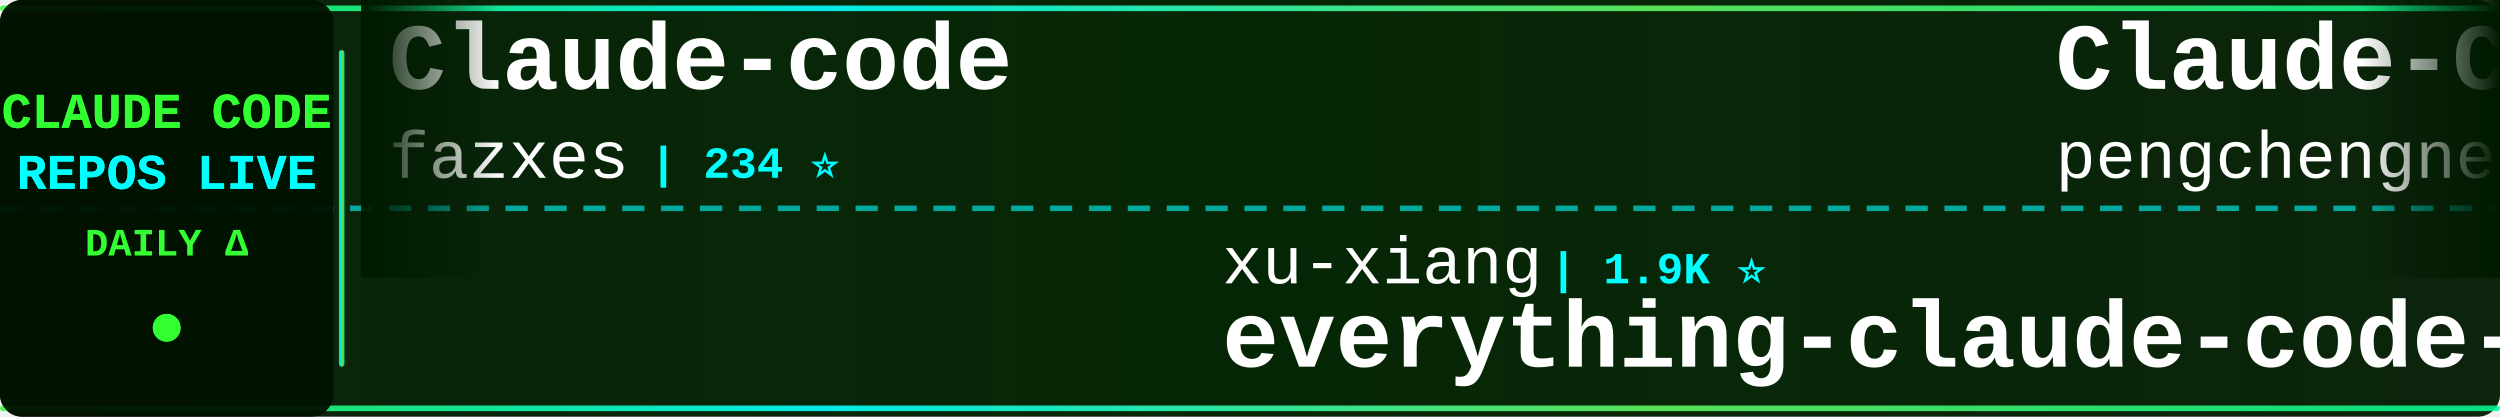
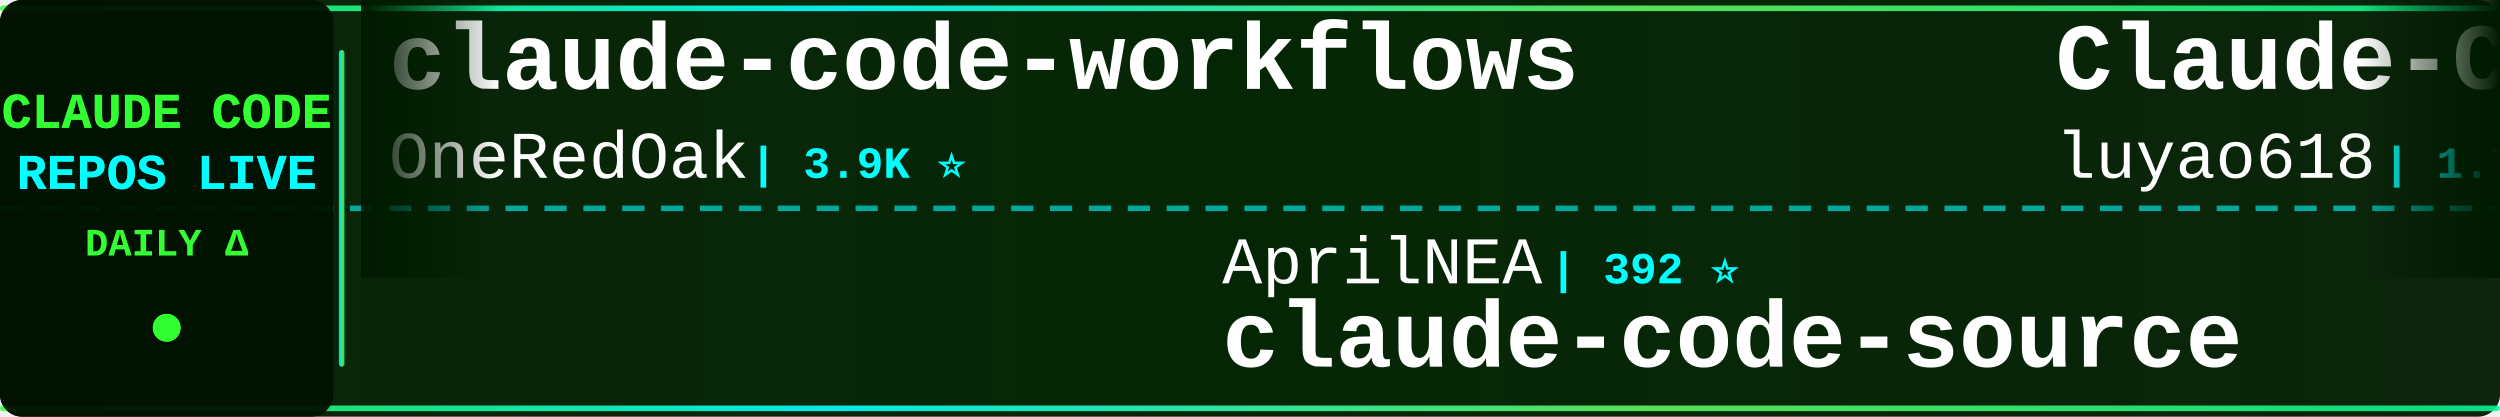
<svg xmlns="http://www.w3.org/2000/svg" width="900" height="150">
  <defs>
    <linearGradient id="tickerBg" x1="0%" y1="0%" x2="100%" y2="0%">
      <stop offset="0%" style="stop-color:#001a00;stop-opacity:0.95" />
      <stop offset="50%" style="stop-color:#002200;stop-opacity:0.98" />
      <stop offset="100%" style="stop-color:#001a00;stop-opacity:0.95" />
    </linearGradient>
    <linearGradient id="borderGrad" x1="0%" y1="0%" x2="100%" y2="0%">
      <stop offset="0%" style="stop-color:#33ff33;stop-opacity:0.85">
        <animate attributeName="stop-opacity" values="0.85;1;0.85" dur="2s" repeatCount="indefinite" />
      </stop>
      <stop offset="33%" style="stop-color:#00ffff;stop-opacity:0.9">
        <animate attributeName="stop-opacity" values="0.9;1;0.9" dur="2.2s" repeatCount="indefinite" />
      </stop>
      <stop offset="66%" style="stop-color:#66ff66;stop-opacity:0.85">
        <animate attributeName="stop-opacity" values="0.85;1;0.85" dur="1.8s" repeatCount="indefinite" />
      </stop>
      <stop offset="100%" style="stop-color:#00ff99;stop-opacity:0.85">
        <animate attributeName="stop-opacity" values="0.85;1;0.85" dur="2s" repeatCount="indefinite" />
      </stop>
    </linearGradient>
    <filter id="textGlow">
      <feGaussianBlur stdDeviation="0.1" result="coloredBlur" />
      <feMerge>
        <feMergeNode in="coloredBlur" />
        <feMergeNode in="SourceGraphic" />
      </feMerge>
    </filter>
    <filter id="metricGlow">
      <feGaussianBlur stdDeviation="0.2" result="coloredBlur" />
      <feMerge>
        <feMergeNode in="coloredBlur" />
        <feMergeNode in="SourceGraphic" />
      </feMerge>
    </filter>
    <linearGradient id="leftFade" x1="0%" y1="0%" x2="100%" y2="0%">
      <stop offset="0%" style="stop-color:#001a00;stop-opacity:1" />
      <stop offset="100%" style="stop-color:#001a00;stop-opacity:0" />
    </linearGradient>
    <linearGradient id="rightFade" x1="0%" y1="0%" x2="100%" y2="0%">
      <stop offset="0%" style="stop-color:#001a00;stop-opacity:0" />
      <stop offset="100%" style="stop-color:#001a00;stop-opacity:1" />
    </linearGradient>
  </defs>
  <rect width="900" height="150" fill="url(#tickerBg)" rx="8" />
  <rect x="0" y="2" width="900" height="2" fill="url(#borderGrad)" rx="1" />
  <rect x="0" y="146" width="900" height="2" fill="url(#borderGrad)" rx="1" />
  <line x1="0" y1="75" x2="900" y2="75" stroke="#00ffff" stroke-width="2" stroke-dasharray="8 6" opacity="0.6" />
  <rect x="0" y="0" width="120" height="150" fill="#001100" opacity="0.95" rx="8" />
  <text x="60" y="46" font-family="'Courier New', monospace" font-size="18" font-weight="bold" fill="#33ff33" text-anchor="middle" filter="url(#textGlow)">
    CLAUDE CODE
  </text>
  <text x="60" y="68" font-family="'Courier New', monospace" font-size="18" font-weight="bold" fill="#00ffff" text-anchor="middle" filter="url(#textGlow)">
    REPOS LIVE
  </text>
  <text x="60" y="92" font-family="'Courier New', monospace" font-size="14" font-weight="bold" fill="#33ff33" text-anchor="middle">
    DAILY Δ
  </text>
  <circle cx="60" cy="118" r="5" fill="#33ff33" filter="url(#metricGlow)">
    <animate attributeName="r" values="4;6;4" dur="1.5s" repeatCount="indefinite" />
    <animate attributeName="opacity" values="0.6;1;0.6" dur="1.5s" repeatCount="indefinite" />
  </circle>
  <rect x="122" y="18" width="2" height="114" fill="url(#borderGrad)" rx="1" />
  <clipPath id="tickerClip">
    <rect x="130" y="0" width="770" height="150" />
  </clipPath>
  <g clip-path="url(#tickerClip)">
    <g id="tickerItems">
      <animateTransform attributeName="transform" attributeType="XML" type="translate" from="0 0" to="-3000 0" dur="54s" repeatCount="indefinite" />
      <g transform="translate(0, 0)">
-         <text x="140" y="32" font-family="'Courier New', monospace" font-size="34" font-weight="bold" fill="#ffffff">Claude-code</text>
-         <text x="140" y="64" font-family="'Courier New', monospace" font-size="24" font-weight="normal" fill="#ffffff" opacity="1.0">fazxes</text>
-         <text x="234" y="64" font-family="'Courier New', monospace" font-size="16" font-weight="bold" fill="#00ffff"> | 234 ⭐</text>
+         <text x="140" y="32" font-family="'Courier New', monospace" font-size="34" font-weight="bold" fill="#ffffff">claude-code-workflows</text>
+         <text x="140" y="64" font-family="'Courier New', monospace" font-size="24" font-weight="normal" fill="#ffffff" opacity="1.0">OneRedOak</text>
+         <text x="270" y="64" font-family="'Courier New', monospace" font-size="16" font-weight="bold" fill="#00ffff"> | 3.9K ⭐</text>
      </g>
      <g transform="translate(300, 0)">
-         <text x="140" y="102" font-family="'Courier New', monospace" font-size="24" font-weight="normal" fill="#ffffff" opacity="1.0">xu-xiang</text>
-         <text x="258" y="102" font-family="'Courier New', monospace" font-size="16" font-weight="bold" fill="#00ffff"> | 1.9K ⭐</text>
-         <text x="140" y="132" font-family="'Courier New', monospace" font-size="34" font-weight="bold" fill="#ffffff">everything-claude-code-z...</text>
+         <text x="140" y="102" font-family="'Courier New', monospace" font-size="24" font-weight="normal" fill="#ffffff" opacity="1.0">AprilNEA</text>
+         <text x="258" y="102" font-family="'Courier New', monospace" font-size="16" font-weight="bold" fill="#00ffff"> | 392 ⭐</text>
+         <text x="140" y="132" font-family="'Courier New', monospace" font-size="34" font-weight="bold" fill="#ffffff">claude-code-source</text>
      </g>
      <g transform="translate(600, 0)">
-         <text x="140" y="32" font-family="'Courier New', monospace" font-size="34" font-weight="bold" fill="#ffffff">Claude-Code</text>
-         <text x="140" y="64" font-family="'Courier New', monospace" font-size="24" font-weight="normal" fill="#ffffff" opacity="1.0">pengchengneo</text>
-         <text x="306" y="64" font-family="'Courier New', monospace" font-size="16" font-weight="bold" fill="#00ffff"> | 1.8K ⭐</text>
+         <text x="140" y="32" font-family="'Courier New', monospace" font-size="34" font-weight="bold" fill="#ffffff">Claude-Code-Source-Study</text>
+         <text x="140" y="64" font-family="'Courier New', monospace" font-size="24" font-weight="normal" fill="#ffffff" opacity="1.0">luyao618</text>
+         <text x="258" y="64" font-family="'Courier New', monospace" font-size="16" font-weight="bold" fill="#00ffff"> | 1.7K ⭐ +1</text>
      </g>
      <g transform="translate(900, 0)">
+         <text x="140" y="102" font-family="'Courier New', monospace" font-size="24" font-weight="normal" fill="#ffffff" opacity="1.0">Pimzino</text>
+         <text x="246" y="102" font-family="'Courier New', monospace" font-size="16" font-weight="bold" fill="#00ffff"> | 3.9K ⭐</text>
+         <text x="140" y="132" font-family="'Courier New', monospace" font-size="34" font-weight="bold" fill="#ffffff">claude-code-spec-workflo...</text>
+       </g>
+       <g transform="translate(1200, 0)">
+         <text x="140" y="32" font-family="'Courier New', monospace" font-size="34" font-weight="bold" fill="#ffffff">Claude-Code-Game-Studios</text>
+         <text x="140" y="64" font-family="'Courier New', monospace" font-size="24" font-weight="normal" fill="#ffffff" opacity="1.0">Donchitos</text>
+         <text x="270" y="64" font-family="'Courier New', monospace" font-size="16" font-weight="bold" fill="#00ffff"> | 24.8K ⭐ +3</text>
+       </g>
+       <g transform="translate(1500, 0)">
+         <text x="140" y="102" font-family="'Courier New', monospace" font-size="24" font-weight="normal" fill="#ffffff" opacity="1.0">repowise-dev</text>
+         <text x="306" y="102" font-family="'Courier New', monospace" font-size="16" font-weight="bold" fill="#00ffff"> | 1.2K ⭐</text>
+         <text x="140" y="132" font-family="'Courier New', monospace" font-size="34" font-weight="bold" fill="#ffffff">claude-code-prompts</text>
+       </g>
+       <g transform="translate(1800, 0)">
+         <text x="140" y="32" font-family="'Courier New', monospace" font-size="34" font-weight="bold" fill="#ffffff">claude-code-source-code-...</text>
+         <text x="140" y="64" font-family="'Courier New', monospace" font-size="24" font-weight="normal" fill="#ffffff" opacity="1.0">ghuntley</text>
+         <text x="258" y="64" font-family="'Courier New', monospace" font-size="16" font-weight="bold" fill="#00ffff"> | 990 ⭐</text>
+       </g>
+       <g transform="translate(2100, 0)">
+         <text x="140" y="102" font-family="'Courier New', monospace" font-size="24" font-weight="normal" fill="#ffffff" opacity="1.0">Maciek-roboblog</text>
+         <text x="342" y="102" font-family="'Courier New', monospace" font-size="16" font-weight="bold" fill="#00ffff"> | 8.7K ⭐</text>
+         <text x="140" y="132" font-family="'Courier New', monospace" font-size="34" font-weight="bold" fill="#ffffff">Claude-Code-Usage-Monito...</text>
+       </g>
+       <g transform="translate(2400, 0)">
+         <text x="140" y="32" font-family="'Courier New', monospace" font-size="34" font-weight="bold" fill="#ffffff">arcads-claude-code</text>
+         <text x="140" y="64" font-family="'Courier New', monospace" font-size="24" font-weight="normal" fill="#ffffff" opacity="1.0">krusemediallc</text>
+         <text x="318" y="64" font-family="'Courier New', monospace" font-size="16" font-weight="bold" fill="#00ffff"> | 1.5K ⭐</text>
+       </g>
+       <g transform="translate(2700, 0)">
        <text x="140" y="102" font-family="'Courier New', monospace" font-size="24" font-weight="normal" fill="#ffffff" opacity="1.0">AICoderTudou</text>
        <text x="306" y="102" font-family="'Courier New', monospace" font-size="16" font-weight="bold" fill="#00ffff"> | 495 ⭐</text>
        <text x="140" y="132" font-family="'Courier New', monospace" font-size="34" font-weight="bold" fill="#ffffff">claude-code-tudou</text>
      </g>
-       <g transform="translate(1200, 0)">
-         <text x="140" y="32" font-family="'Courier New', monospace" font-size="34" font-weight="bold" fill="#ffffff">claude-code-best-practic...</text>
-         <text x="140" y="64" font-family="'Courier New', monospace" font-size="24" font-weight="normal" fill="#ffffff" opacity="1.0">shanraisshan</text>
-         <text x="306" y="64" font-family="'Courier New', monospace" font-size="16" font-weight="bold" fill="#00ffff"> | 65.6K ⭐</text>
+       <g transform="translate(3000, 0)">
+         <text x="140" y="32" font-family="'Courier New', monospace" font-size="34" font-weight="bold" fill="#ffffff">claude-code-workflows</text>
+         <text x="140" y="64" font-family="'Courier New', monospace" font-size="24" font-weight="normal" fill="#ffffff" opacity="1.0">OneRedOak</text>
+         <text x="270" y="64" font-family="'Courier New', monospace" font-size="16" font-weight="bold" fill="#00ffff"> | 3.9K ⭐</text>
      </g>
-       <g transform="translate(1500, 0)">
-         <text x="140" y="102" font-family="'Courier New', monospace" font-size="24" font-weight="normal" fill="#ffffff" opacity="1.0">Windy3f3f3f3f</text>
-         <text x="318" y="102" font-family="'Courier New', monospace" font-size="16" font-weight="bold" fill="#00ffff"> | 2.6K ⭐ -1</text>
-         <text x="140" y="132" font-family="'Courier New', monospace" font-size="34" font-weight="bold" fill="#ffffff">claude-code-from-scratch</text>
-       </g>
-       <g transform="translate(1800, 0)">
-         <text x="140" y="32" font-family="'Courier New', monospace" font-size="34" font-weight="bold" fill="#ffffff">claude-code-spec-workflo...</text>
-         <text x="140" y="64" font-family="'Courier New', monospace" font-size="24" font-weight="normal" fill="#ffffff" opacity="1.0">Pimzino</text>
-         <text x="246" y="64" font-family="'Courier New', monospace" font-size="16" font-weight="bold" fill="#00ffff"> | 3.9K ⭐</text>
-       </g>
-       <g transform="translate(2100, 0)">
-         <text x="140" y="102" font-family="'Courier New', monospace" font-size="24" font-weight="normal" fill="#ffffff" opacity="1.0">ChrisWiles</text>
-         <text x="282" y="102" font-family="'Courier New', monospace" font-size="16" font-weight="bold" fill="#00ffff"> | 6.1K ⭐</text>
-         <text x="140" y="132" font-family="'Courier New', monospace" font-size="34" font-weight="bold" fill="#ffffff">claude-code-showcase</text>
-       </g>
-       <g transform="translate(2400, 0)">
-         <text x="140" y="32" font-family="'Courier New', monospace" font-size="34" font-weight="bold" fill="#ffffff">ClaudeCode</text>
-         <text x="140" y="64" font-family="'Courier New', monospace" font-size="24" font-weight="normal" fill="#ffffff" opacity="1.0">guanshan</text>
-         <text x="258" y="64" font-family="'Courier New', monospace" font-size="16" font-weight="bold" fill="#00ffff"> | 61 ⭐</text>
-       </g>
-       <g transform="translate(2700, 0)">
+       <g transform="translate(3300, 0)">
        <text x="140" y="102" font-family="'Courier New', monospace" font-size="24" font-weight="normal" fill="#ffffff" opacity="1.0">AprilNEA</text>
        <text x="258" y="102" font-family="'Courier New', monospace" font-size="16" font-weight="bold" fill="#00ffff"> | 392 ⭐</text>
        <text x="140" y="132" font-family="'Courier New', monospace" font-size="34" font-weight="bold" fill="#ffffff">claude-code-source</text>
      </g>
-       <g transform="translate(3000, 0)">
-         <text x="140" y="32" font-family="'Courier New', monospace" font-size="34" font-weight="bold" fill="#ffffff">Claude-code</text>
-         <text x="140" y="64" font-family="'Courier New', monospace" font-size="24" font-weight="normal" fill="#ffffff" opacity="1.0">fazxes</text>
-         <text x="234" y="64" font-family="'Courier New', monospace" font-size="16" font-weight="bold" fill="#00ffff"> | 234 ⭐</text>
-       </g>
-       <g transform="translate(3300, 0)">
-         <text x="140" y="102" font-family="'Courier New', monospace" font-size="24" font-weight="normal" fill="#ffffff" opacity="1.0">xu-xiang</text>
-         <text x="258" y="102" font-family="'Courier New', monospace" font-size="16" font-weight="bold" fill="#00ffff"> | 1.9K ⭐</text>
-         <text x="140" y="132" font-family="'Courier New', monospace" font-size="34" font-weight="bold" fill="#ffffff">everything-claude-code-z...</text>
-       </g>
      <g transform="translate(3600, 0)">
-         <text x="140" y="32" font-family="'Courier New', monospace" font-size="34" font-weight="bold" fill="#ffffff">Claude-Code</text>
-         <text x="140" y="64" font-family="'Courier New', monospace" font-size="24" font-weight="normal" fill="#ffffff" opacity="1.0">pengchengneo</text>
-         <text x="306" y="64" font-family="'Courier New', monospace" font-size="16" font-weight="bold" fill="#00ffff"> | 1.8K ⭐</text>
+         <text x="140" y="32" font-family="'Courier New', monospace" font-size="34" font-weight="bold" fill="#ffffff">Claude-Code-Source-Study</text>
+         <text x="140" y="64" font-family="'Courier New', monospace" font-size="24" font-weight="normal" fill="#ffffff" opacity="1.0">luyao618</text>
+         <text x="258" y="64" font-family="'Courier New', monospace" font-size="16" font-weight="bold" fill="#00ffff"> | 1.7K ⭐ +1</text>
      </g>
      <g transform="translate(3900, 0)">
-         <text x="140" y="102" font-family="'Courier New', monospace" font-size="24" font-weight="normal" fill="#ffffff" opacity="1.0">AICoderTudou</text>
-         <text x="306" y="102" font-family="'Courier New', monospace" font-size="16" font-weight="bold" fill="#00ffff"> | 495 ⭐</text>
-         <text x="140" y="132" font-family="'Courier New', monospace" font-size="34" font-weight="bold" fill="#ffffff">claude-code-tudou</text>
+         <text x="140" y="102" font-family="'Courier New', monospace" font-size="24" font-weight="normal" fill="#ffffff" opacity="1.0">Pimzino</text>
+         <text x="246" y="102" font-family="'Courier New', monospace" font-size="16" font-weight="bold" fill="#00ffff"> | 3.9K ⭐</text>
+         <text x="140" y="132" font-family="'Courier New', monospace" font-size="34" font-weight="bold" fill="#ffffff">claude-code-spec-workflo...</text>
      </g>
    </g>
  </g>
  <rect x="130" y="0" width="50" height="100" fill="url(#leftFade)" />
  <rect x="850" y="0" width="50" height="100" fill="url(#rightFade)" />
</svg>
